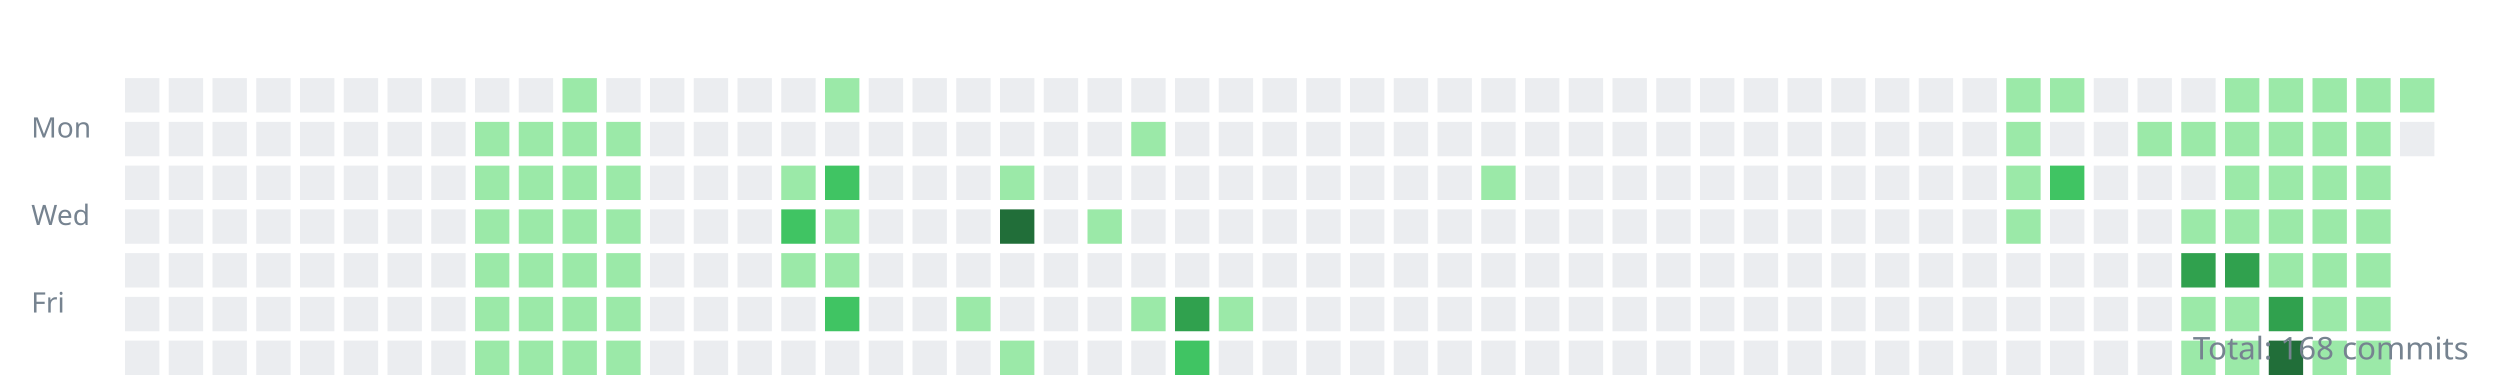
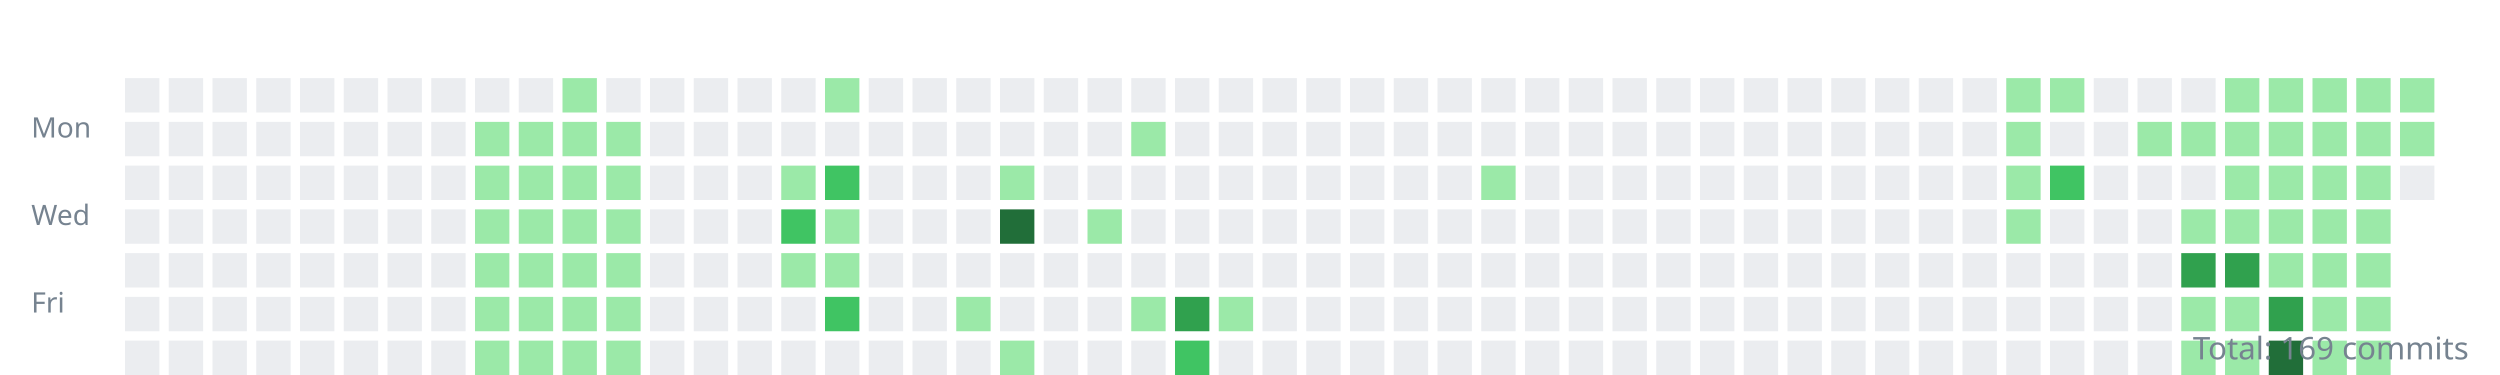
<svg xmlns="http://www.w3.org/2000/svg" width="800" height="120">
  <style>.day{outline:1px solid rgba(27,31,35,0.06);}text{font:9px sans-serif;fill:#768390;}</style>
  <g transform="translate(10,10)">
    <text y="34">Mon</text>
    <text y="62">Wed</text>
    <text y="90">Fri</text>
    <rect class="day" width="11" height="11" x="30" y="15" fill="#ebedf0" />
    <rect class="day" width="11" height="11" x="30" y="29" fill="#ebedf0" />
    <rect class="day" width="11" height="11" x="30" y="43" fill="#ebedf0" />
    <rect class="day" width="11" height="11" x="30" y="57" fill="#ebedf0" />
    <rect class="day" width="11" height="11" x="30" y="71" fill="#ebedf0" />
    <rect class="day" width="11" height="11" x="30" y="85" fill="#ebedf0" />
    <rect class="day" width="11" height="11" x="30" y="99" fill="#ebedf0" />
    <rect class="day" width="11" height="11" x="44" y="15" fill="#ebedf0" />
    <rect class="day" width="11" height="11" x="44" y="29" fill="#ebedf0" />
    <rect class="day" width="11" height="11" x="44" y="43" fill="#ebedf0" />
    <rect class="day" width="11" height="11" x="44" y="57" fill="#ebedf0" />
    <rect class="day" width="11" height="11" x="44" y="71" fill="#ebedf0" />
    <rect class="day" width="11" height="11" x="44" y="85" fill="#ebedf0" />
    <rect class="day" width="11" height="11" x="44" y="99" fill="#ebedf0" />
    <rect class="day" width="11" height="11" x="58" y="15" fill="#ebedf0" />
    <rect class="day" width="11" height="11" x="58" y="29" fill="#ebedf0" />
    <rect class="day" width="11" height="11" x="58" y="43" fill="#ebedf0" />
    <rect class="day" width="11" height="11" x="58" y="57" fill="#ebedf0" />
    <rect class="day" width="11" height="11" x="58" y="71" fill="#ebedf0" />
    <rect class="day" width="11" height="11" x="58" y="85" fill="#ebedf0" />
    <rect class="day" width="11" height="11" x="58" y="99" fill="#ebedf0" />
    <rect class="day" width="11" height="11" x="72" y="15" fill="#ebedf0" />
    <rect class="day" width="11" height="11" x="72" y="29" fill="#ebedf0" />
    <rect class="day" width="11" height="11" x="72" y="43" fill="#ebedf0" />
    <rect class="day" width="11" height="11" x="72" y="57" fill="#ebedf0" />
    <rect class="day" width="11" height="11" x="72" y="71" fill="#ebedf0" />
    <rect class="day" width="11" height="11" x="72" y="85" fill="#ebedf0" />
    <rect class="day" width="11" height="11" x="72" y="99" fill="#ebedf0" />
    <rect class="day" width="11" height="11" x="86" y="15" fill="#ebedf0" />
    <rect class="day" width="11" height="11" x="86" y="29" fill="#ebedf0" />
    <rect class="day" width="11" height="11" x="86" y="43" fill="#ebedf0" />
    <rect class="day" width="11" height="11" x="86" y="57" fill="#ebedf0" />
    <rect class="day" width="11" height="11" x="86" y="71" fill="#ebedf0" />
    <rect class="day" width="11" height="11" x="86" y="85" fill="#ebedf0" />
    <rect class="day" width="11" height="11" x="86" y="99" fill="#ebedf0" />
    <rect class="day" width="11" height="11" x="100" y="15" fill="#ebedf0" />
    <rect class="day" width="11" height="11" x="100" y="29" fill="#ebedf0" />
    <rect class="day" width="11" height="11" x="100" y="43" fill="#ebedf0" />
    <rect class="day" width="11" height="11" x="100" y="57" fill="#ebedf0" />
    <rect class="day" width="11" height="11" x="100" y="71" fill="#ebedf0" />
    <rect class="day" width="11" height="11" x="100" y="85" fill="#ebedf0" />
    <rect class="day" width="11" height="11" x="100" y="99" fill="#ebedf0" />
    <rect class="day" width="11" height="11" x="114" y="15" fill="#ebedf0" />
    <rect class="day" width="11" height="11" x="114" y="29" fill="#ebedf0" />
    <rect class="day" width="11" height="11" x="114" y="43" fill="#ebedf0" />
    <rect class="day" width="11" height="11" x="114" y="57" fill="#ebedf0" />
    <rect class="day" width="11" height="11" x="114" y="71" fill="#ebedf0" />
    <rect class="day" width="11" height="11" x="114" y="85" fill="#ebedf0" />
    <rect class="day" width="11" height="11" x="114" y="99" fill="#ebedf0" />
    <rect class="day" width="11" height="11" x="128" y="15" fill="#ebedf0" />
    <rect class="day" width="11" height="11" x="128" y="29" fill="#ebedf0" />
    <rect class="day" width="11" height="11" x="128" y="43" fill="#ebedf0" />
    <rect class="day" width="11" height="11" x="128" y="57" fill="#ebedf0" />
    <rect class="day" width="11" height="11" x="128" y="71" fill="#ebedf0" />
    <rect class="day" width="11" height="11" x="128" y="85" fill="#ebedf0" />
    <rect class="day" width="11" height="11" x="128" y="99" fill="#ebedf0" />
    <rect class="day" width="11" height="11" x="142" y="15" fill="#ebedf0" />
    <rect class="day" width="11" height="11" x="142" y="29" fill="#9be9a8" />
    <rect class="day" width="11" height="11" x="142" y="43" fill="#9be9a8" />
    <rect class="day" width="11" height="11" x="142" y="57" fill="#9be9a8" />
    <rect class="day" width="11" height="11" x="142" y="71" fill="#9be9a8" />
    <rect class="day" width="11" height="11" x="142" y="85" fill="#9be9a8" />
    <rect class="day" width="11" height="11" x="142" y="99" fill="#9be9a8" />
    <rect class="day" width="11" height="11" x="156" y="15" fill="#ebedf0" />
    <rect class="day" width="11" height="11" x="156" y="29" fill="#9be9a8" />
    <rect class="day" width="11" height="11" x="156" y="43" fill="#9be9a8" />
    <rect class="day" width="11" height="11" x="156" y="57" fill="#9be9a8" />
    <rect class="day" width="11" height="11" x="156" y="71" fill="#9be9a8" />
    <rect class="day" width="11" height="11" x="156" y="85" fill="#9be9a8" />
    <rect class="day" width="11" height="11" x="156" y="99" fill="#9be9a8" />
    <rect class="day" width="11" height="11" x="170" y="15" fill="#9be9a8" />
    <rect class="day" width="11" height="11" x="170" y="29" fill="#9be9a8" />
    <rect class="day" width="11" height="11" x="170" y="43" fill="#9be9a8" />
    <rect class="day" width="11" height="11" x="170" y="57" fill="#9be9a8" />
    <rect class="day" width="11" height="11" x="170" y="71" fill="#9be9a8" />
    <rect class="day" width="11" height="11" x="170" y="85" fill="#9be9a8" />
    <rect class="day" width="11" height="11" x="170" y="99" fill="#9be9a8" />
    <rect class="day" width="11" height="11" x="184" y="15" fill="#ebedf0" />
    <rect class="day" width="11" height="11" x="184" y="29" fill="#9be9a8" />
    <rect class="day" width="11" height="11" x="184" y="43" fill="#9be9a8" />
    <rect class="day" width="11" height="11" x="184" y="57" fill="#9be9a8" />
    <rect class="day" width="11" height="11" x="184" y="71" fill="#9be9a8" />
    <rect class="day" width="11" height="11" x="184" y="85" fill="#9be9a8" />
    <rect class="day" width="11" height="11" x="184" y="99" fill="#9be9a8" />
    <rect class="day" width="11" height="11" x="198" y="15" fill="#ebedf0" />
    <rect class="day" width="11" height="11" x="198" y="29" fill="#ebedf0" />
    <rect class="day" width="11" height="11" x="198" y="43" fill="#ebedf0" />
    <rect class="day" width="11" height="11" x="198" y="57" fill="#ebedf0" />
    <rect class="day" width="11" height="11" x="198" y="71" fill="#ebedf0" />
    <rect class="day" width="11" height="11" x="198" y="85" fill="#ebedf0" />
    <rect class="day" width="11" height="11" x="198" y="99" fill="#ebedf0" />
    <rect class="day" width="11" height="11" x="212" y="15" fill="#ebedf0" />
    <rect class="day" width="11" height="11" x="212" y="29" fill="#ebedf0" />
    <rect class="day" width="11" height="11" x="212" y="43" fill="#ebedf0" />
    <rect class="day" width="11" height="11" x="212" y="57" fill="#ebedf0" />
    <rect class="day" width="11" height="11" x="212" y="71" fill="#ebedf0" />
    <rect class="day" width="11" height="11" x="212" y="85" fill="#ebedf0" />
    <rect class="day" width="11" height="11" x="212" y="99" fill="#ebedf0" />
    <rect class="day" width="11" height="11" x="226" y="15" fill="#ebedf0" />
    <rect class="day" width="11" height="11" x="226" y="29" fill="#ebedf0" />
    <rect class="day" width="11" height="11" x="226" y="43" fill="#ebedf0" />
    <rect class="day" width="11" height="11" x="226" y="57" fill="#ebedf0" />
    <rect class="day" width="11" height="11" x="226" y="71" fill="#ebedf0" />
    <rect class="day" width="11" height="11" x="226" y="85" fill="#ebedf0" />
    <rect class="day" width="11" height="11" x="226" y="99" fill="#ebedf0" />
    <rect class="day" width="11" height="11" x="240" y="15" fill="#ebedf0" />
    <rect class="day" width="11" height="11" x="240" y="29" fill="#ebedf0" />
    <rect class="day" width="11" height="11" x="240" y="43" fill="#9be9a8" />
    <rect class="day" width="11" height="11" x="240" y="57" fill="#40c463" />
    <rect class="day" width="11" height="11" x="240" y="71" fill="#9be9a8" />
    <rect class="day" width="11" height="11" x="240" y="85" fill="#ebedf0" />
    <rect class="day" width="11" height="11" x="240" y="99" fill="#ebedf0" />
    <rect class="day" width="11" height="11" x="254" y="15" fill="#9be9a8" />
    <rect class="day" width="11" height="11" x="254" y="29" fill="#ebedf0" />
    <rect class="day" width="11" height="11" x="254" y="43" fill="#40c463" />
    <rect class="day" width="11" height="11" x="254" y="57" fill="#9be9a8" />
    <rect class="day" width="11" height="11" x="254" y="71" fill="#9be9a8" />
    <rect class="day" width="11" height="11" x="254" y="85" fill="#40c463" />
    <rect class="day" width="11" height="11" x="254" y="99" fill="#ebedf0" />
    <rect class="day" width="11" height="11" x="268" y="15" fill="#ebedf0" />
    <rect class="day" width="11" height="11" x="268" y="29" fill="#ebedf0" />
    <rect class="day" width="11" height="11" x="268" y="43" fill="#ebedf0" />
    <rect class="day" width="11" height="11" x="268" y="57" fill="#ebedf0" />
    <rect class="day" width="11" height="11" x="268" y="71" fill="#ebedf0" />
    <rect class="day" width="11" height="11" x="268" y="85" fill="#ebedf0" />
    <rect class="day" width="11" height="11" x="268" y="99" fill="#ebedf0" />
    <rect class="day" width="11" height="11" x="282" y="15" fill="#ebedf0" />
    <rect class="day" width="11" height="11" x="282" y="29" fill="#ebedf0" />
    <rect class="day" width="11" height="11" x="282" y="43" fill="#ebedf0" />
    <rect class="day" width="11" height="11" x="282" y="57" fill="#ebedf0" />
    <rect class="day" width="11" height="11" x="282" y="71" fill="#ebedf0" />
    <rect class="day" width="11" height="11" x="282" y="85" fill="#ebedf0" />
    <rect class="day" width="11" height="11" x="282" y="99" fill="#ebedf0" />
    <rect class="day" width="11" height="11" x="296" y="15" fill="#ebedf0" />
    <rect class="day" width="11" height="11" x="296" y="29" fill="#ebedf0" />
    <rect class="day" width="11" height="11" x="296" y="43" fill="#ebedf0" />
    <rect class="day" width="11" height="11" x="296" y="57" fill="#ebedf0" />
    <rect class="day" width="11" height="11" x="296" y="71" fill="#ebedf0" />
    <rect class="day" width="11" height="11" x="296" y="85" fill="#9be9a8" />
    <rect class="day" width="11" height="11" x="296" y="99" fill="#ebedf0" />
    <rect class="day" width="11" height="11" x="310" y="15" fill="#ebedf0" />
    <rect class="day" width="11" height="11" x="310" y="29" fill="#ebedf0" />
    <rect class="day" width="11" height="11" x="310" y="43" fill="#9be9a8" />
    <rect class="day" width="11" height="11" x="310" y="57" fill="#216e39" />
    <rect class="day" width="11" height="11" x="310" y="71" fill="#ebedf0" />
    <rect class="day" width="11" height="11" x="310" y="85" fill="#ebedf0" />
    <rect class="day" width="11" height="11" x="310" y="99" fill="#9be9a8" />
    <rect class="day" width="11" height="11" x="324" y="15" fill="#ebedf0" />
    <rect class="day" width="11" height="11" x="324" y="29" fill="#ebedf0" />
    <rect class="day" width="11" height="11" x="324" y="43" fill="#ebedf0" />
    <rect class="day" width="11" height="11" x="324" y="57" fill="#ebedf0" />
    <rect class="day" width="11" height="11" x="324" y="71" fill="#ebedf0" />
    <rect class="day" width="11" height="11" x="324" y="85" fill="#ebedf0" />
    <rect class="day" width="11" height="11" x="324" y="99" fill="#ebedf0" />
    <rect class="day" width="11" height="11" x="338" y="15" fill="#ebedf0" />
    <rect class="day" width="11" height="11" x="338" y="29" fill="#ebedf0" />
    <rect class="day" width="11" height="11" x="338" y="43" fill="#ebedf0" />
    <rect class="day" width="11" height="11" x="338" y="57" fill="#9be9a8" />
    <rect class="day" width="11" height="11" x="338" y="71" fill="#ebedf0" />
    <rect class="day" width="11" height="11" x="338" y="85" fill="#ebedf0" />
    <rect class="day" width="11" height="11" x="338" y="99" fill="#ebedf0" />
    <rect class="day" width="11" height="11" x="352" y="15" fill="#ebedf0" />
    <rect class="day" width="11" height="11" x="352" y="29" fill="#9be9a8" />
    <rect class="day" width="11" height="11" x="352" y="43" fill="#ebedf0" />
    <rect class="day" width="11" height="11" x="352" y="57" fill="#ebedf0" />
    <rect class="day" width="11" height="11" x="352" y="71" fill="#ebedf0" />
    <rect class="day" width="11" height="11" x="352" y="85" fill="#9be9a8" />
    <rect class="day" width="11" height="11" x="352" y="99" fill="#ebedf0" />
    <rect class="day" width="11" height="11" x="366" y="15" fill="#ebedf0" />
    <rect class="day" width="11" height="11" x="366" y="29" fill="#ebedf0" />
    <rect class="day" width="11" height="11" x="366" y="43" fill="#ebedf0" />
    <rect class="day" width="11" height="11" x="366" y="57" fill="#ebedf0" />
    <rect class="day" width="11" height="11" x="366" y="71" fill="#ebedf0" />
    <rect class="day" width="11" height="11" x="366" y="85" fill="#30a14e" />
    <rect class="day" width="11" height="11" x="366" y="99" fill="#40c463" />
    <rect class="day" width="11" height="11" x="380" y="15" fill="#ebedf0" />
    <rect class="day" width="11" height="11" x="380" y="29" fill="#ebedf0" />
    <rect class="day" width="11" height="11" x="380" y="43" fill="#ebedf0" />
    <rect class="day" width="11" height="11" x="380" y="57" fill="#ebedf0" />
    <rect class="day" width="11" height="11" x="380" y="71" fill="#ebedf0" />
    <rect class="day" width="11" height="11" x="380" y="85" fill="#9be9a8" />
    <rect class="day" width="11" height="11" x="380" y="99" fill="#ebedf0" />
    <rect class="day" width="11" height="11" x="394" y="15" fill="#ebedf0" />
    <rect class="day" width="11" height="11" x="394" y="29" fill="#ebedf0" />
    <rect class="day" width="11" height="11" x="394" y="43" fill="#ebedf0" />
    <rect class="day" width="11" height="11" x="394" y="57" fill="#ebedf0" />
    <rect class="day" width="11" height="11" x="394" y="71" fill="#ebedf0" />
    <rect class="day" width="11" height="11" x="394" y="85" fill="#ebedf0" />
    <rect class="day" width="11" height="11" x="394" y="99" fill="#ebedf0" />
    <rect class="day" width="11" height="11" x="408" y="15" fill="#ebedf0" />
    <rect class="day" width="11" height="11" x="408" y="29" fill="#ebedf0" />
    <rect class="day" width="11" height="11" x="408" y="43" fill="#ebedf0" />
    <rect class="day" width="11" height="11" x="408" y="57" fill="#ebedf0" />
    <rect class="day" width="11" height="11" x="408" y="71" fill="#ebedf0" />
    <rect class="day" width="11" height="11" x="408" y="85" fill="#ebedf0" />
    <rect class="day" width="11" height="11" x="408" y="99" fill="#ebedf0" />
    <rect class="day" width="11" height="11" x="422" y="15" fill="#ebedf0" />
    <rect class="day" width="11" height="11" x="422" y="29" fill="#ebedf0" />
    <rect class="day" width="11" height="11" x="422" y="43" fill="#ebedf0" />
    <rect class="day" width="11" height="11" x="422" y="57" fill="#ebedf0" />
    <rect class="day" width="11" height="11" x="422" y="71" fill="#ebedf0" />
    <rect class="day" width="11" height="11" x="422" y="85" fill="#ebedf0" />
    <rect class="day" width="11" height="11" x="422" y="99" fill="#ebedf0" />
    <rect class="day" width="11" height="11" x="436" y="15" fill="#ebedf0" />
    <rect class="day" width="11" height="11" x="436" y="29" fill="#ebedf0" />
    <rect class="day" width="11" height="11" x="436" y="43" fill="#ebedf0" />
    <rect class="day" width="11" height="11" x="436" y="57" fill="#ebedf0" />
    <rect class="day" width="11" height="11" x="436" y="71" fill="#ebedf0" />
    <rect class="day" width="11" height="11" x="436" y="85" fill="#ebedf0" />
    <rect class="day" width="11" height="11" x="436" y="99" fill="#ebedf0" />
    <rect class="day" width="11" height="11" x="450" y="15" fill="#ebedf0" />
    <rect class="day" width="11" height="11" x="450" y="29" fill="#ebedf0" />
    <rect class="day" width="11" height="11" x="450" y="43" fill="#ebedf0" />
    <rect class="day" width="11" height="11" x="450" y="57" fill="#ebedf0" />
    <rect class="day" width="11" height="11" x="450" y="71" fill="#ebedf0" />
    <rect class="day" width="11" height="11" x="450" y="85" fill="#ebedf0" />
    <rect class="day" width="11" height="11" x="450" y="99" fill="#ebedf0" />
    <rect class="day" width="11" height="11" x="464" y="15" fill="#ebedf0" />
    <rect class="day" width="11" height="11" x="464" y="29" fill="#ebedf0" />
    <rect class="day" width="11" height="11" x="464" y="43" fill="#9be9a8" />
    <rect class="day" width="11" height="11" x="464" y="57" fill="#ebedf0" />
    <rect class="day" width="11" height="11" x="464" y="71" fill="#ebedf0" />
    <rect class="day" width="11" height="11" x="464" y="85" fill="#ebedf0" />
    <rect class="day" width="11" height="11" x="464" y="99" fill="#ebedf0" />
    <rect class="day" width="11" height="11" x="478" y="15" fill="#ebedf0" />
    <rect class="day" width="11" height="11" x="478" y="29" fill="#ebedf0" />
    <rect class="day" width="11" height="11" x="478" y="43" fill="#ebedf0" />
    <rect class="day" width="11" height="11" x="478" y="57" fill="#ebedf0" />
    <rect class="day" width="11" height="11" x="478" y="71" fill="#ebedf0" />
    <rect class="day" width="11" height="11" x="478" y="85" fill="#ebedf0" />
    <rect class="day" width="11" height="11" x="478" y="99" fill="#ebedf0" />
    <rect class="day" width="11" height="11" x="492" y="15" fill="#ebedf0" />
    <rect class="day" width="11" height="11" x="492" y="29" fill="#ebedf0" />
    <rect class="day" width="11" height="11" x="492" y="43" fill="#ebedf0" />
    <rect class="day" width="11" height="11" x="492" y="57" fill="#ebedf0" />
    <rect class="day" width="11" height="11" x="492" y="71" fill="#ebedf0" />
    <rect class="day" width="11" height="11" x="492" y="85" fill="#ebedf0" />
    <rect class="day" width="11" height="11" x="492" y="99" fill="#ebedf0" />
    <rect class="day" width="11" height="11" x="506" y="15" fill="#ebedf0" />
    <rect class="day" width="11" height="11" x="506" y="29" fill="#ebedf0" />
    <rect class="day" width="11" height="11" x="506" y="43" fill="#ebedf0" />
    <rect class="day" width="11" height="11" x="506" y="57" fill="#ebedf0" />
    <rect class="day" width="11" height="11" x="506" y="71" fill="#ebedf0" />
    <rect class="day" width="11" height="11" x="506" y="85" fill="#ebedf0" />
    <rect class="day" width="11" height="11" x="506" y="99" fill="#ebedf0" />
    <rect class="day" width="11" height="11" x="520" y="15" fill="#ebedf0" />
    <rect class="day" width="11" height="11" x="520" y="29" fill="#ebedf0" />
    <rect class="day" width="11" height="11" x="520" y="43" fill="#ebedf0" />
    <rect class="day" width="11" height="11" x="520" y="57" fill="#ebedf0" />
    <rect class="day" width="11" height="11" x="520" y="71" fill="#ebedf0" />
    <rect class="day" width="11" height="11" x="520" y="85" fill="#ebedf0" />
    <rect class="day" width="11" height="11" x="520" y="99" fill="#ebedf0" />
    <rect class="day" width="11" height="11" x="534" y="15" fill="#ebedf0" />
    <rect class="day" width="11" height="11" x="534" y="29" fill="#ebedf0" />
    <rect class="day" width="11" height="11" x="534" y="43" fill="#ebedf0" />
    <rect class="day" width="11" height="11" x="534" y="57" fill="#ebedf0" />
    <rect class="day" width="11" height="11" x="534" y="71" fill="#ebedf0" />
    <rect class="day" width="11" height="11" x="534" y="85" fill="#ebedf0" />
    <rect class="day" width="11" height="11" x="534" y="99" fill="#ebedf0" />
    <rect class="day" width="11" height="11" x="548" y="15" fill="#ebedf0" />
    <rect class="day" width="11" height="11" x="548" y="29" fill="#ebedf0" />
    <rect class="day" width="11" height="11" x="548" y="43" fill="#ebedf0" />
    <rect class="day" width="11" height="11" x="548" y="57" fill="#ebedf0" />
    <rect class="day" width="11" height="11" x="548" y="71" fill="#ebedf0" />
    <rect class="day" width="11" height="11" x="548" y="85" fill="#ebedf0" />
    <rect class="day" width="11" height="11" x="548" y="99" fill="#ebedf0" />
    <rect class="day" width="11" height="11" x="562" y="15" fill="#ebedf0" />
    <rect class="day" width="11" height="11" x="562" y="29" fill="#ebedf0" />
    <rect class="day" width="11" height="11" x="562" y="43" fill="#ebedf0" />
    <rect class="day" width="11" height="11" x="562" y="57" fill="#ebedf0" />
    <rect class="day" width="11" height="11" x="562" y="71" fill="#ebedf0" />
    <rect class="day" width="11" height="11" x="562" y="85" fill="#ebedf0" />
    <rect class="day" width="11" height="11" x="562" y="99" fill="#ebedf0" />
    <rect class="day" width="11" height="11" x="576" y="15" fill="#ebedf0" />
    <rect class="day" width="11" height="11" x="576" y="29" fill="#ebedf0" />
    <rect class="day" width="11" height="11" x="576" y="43" fill="#ebedf0" />
    <rect class="day" width="11" height="11" x="576" y="57" fill="#ebedf0" />
    <rect class="day" width="11" height="11" x="576" y="71" fill="#ebedf0" />
    <rect class="day" width="11" height="11" x="576" y="85" fill="#ebedf0" />
    <rect class="day" width="11" height="11" x="576" y="99" fill="#ebedf0" />
    <rect class="day" width="11" height="11" x="590" y="15" fill="#ebedf0" />
    <rect class="day" width="11" height="11" x="590" y="29" fill="#ebedf0" />
    <rect class="day" width="11" height="11" x="590" y="43" fill="#ebedf0" />
    <rect class="day" width="11" height="11" x="590" y="57" fill="#ebedf0" />
    <rect class="day" width="11" height="11" x="590" y="71" fill="#ebedf0" />
    <rect class="day" width="11" height="11" x="590" y="85" fill="#ebedf0" />
    <rect class="day" width="11" height="11" x="590" y="99" fill="#ebedf0" />
    <rect class="day" width="11" height="11" x="604" y="15" fill="#ebedf0" />
    <rect class="day" width="11" height="11" x="604" y="29" fill="#ebedf0" />
    <rect class="day" width="11" height="11" x="604" y="43" fill="#ebedf0" />
    <rect class="day" width="11" height="11" x="604" y="57" fill="#ebedf0" />
    <rect class="day" width="11" height="11" x="604" y="71" fill="#ebedf0" />
    <rect class="day" width="11" height="11" x="604" y="85" fill="#ebedf0" />
    <rect class="day" width="11" height="11" x="604" y="99" fill="#ebedf0" />
    <rect class="day" width="11" height="11" x="618" y="15" fill="#ebedf0" />
    <rect class="day" width="11" height="11" x="618" y="29" fill="#ebedf0" />
    <rect class="day" width="11" height="11" x="618" y="43" fill="#ebedf0" />
    <rect class="day" width="11" height="11" x="618" y="57" fill="#ebedf0" />
    <rect class="day" width="11" height="11" x="618" y="71" fill="#ebedf0" />
    <rect class="day" width="11" height="11" x="618" y="85" fill="#ebedf0" />
    <rect class="day" width="11" height="11" x="618" y="99" fill="#ebedf0" />
    <rect class="day" width="11" height="11" x="632" y="15" fill="#9be9a8" />
    <rect class="day" width="11" height="11" x="632" y="29" fill="#9be9a8" />
    <rect class="day" width="11" height="11" x="632" y="43" fill="#9be9a8" />
    <rect class="day" width="11" height="11" x="632" y="57" fill="#9be9a8" />
    <rect class="day" width="11" height="11" x="632" y="71" fill="#ebedf0" />
    <rect class="day" width="11" height="11" x="632" y="85" fill="#ebedf0" />
    <rect class="day" width="11" height="11" x="632" y="99" fill="#ebedf0" />
    <rect class="day" width="11" height="11" x="646" y="15" fill="#9be9a8" />
    <rect class="day" width="11" height="11" x="646" y="29" fill="#ebedf0" />
    <rect class="day" width="11" height="11" x="646" y="43" fill="#40c463" />
    <rect class="day" width="11" height="11" x="646" y="57" fill="#ebedf0" />
    <rect class="day" width="11" height="11" x="646" y="71" fill="#ebedf0" />
    <rect class="day" width="11" height="11" x="646" y="85" fill="#ebedf0" />
    <rect class="day" width="11" height="11" x="646" y="99" fill="#ebedf0" />
    <rect class="day" width="11" height="11" x="660" y="15" fill="#ebedf0" />
    <rect class="day" width="11" height="11" x="660" y="29" fill="#ebedf0" />
    <rect class="day" width="11" height="11" x="660" y="43" fill="#ebedf0" />
    <rect class="day" width="11" height="11" x="660" y="57" fill="#ebedf0" />
    <rect class="day" width="11" height="11" x="660" y="71" fill="#ebedf0" />
    <rect class="day" width="11" height="11" x="660" y="85" fill="#ebedf0" />
    <rect class="day" width="11" height="11" x="660" y="99" fill="#ebedf0" />
    <rect class="day" width="11" height="11" x="674" y="15" fill="#ebedf0" />
    <rect class="day" width="11" height="11" x="674" y="29" fill="#9be9a8" />
    <rect class="day" width="11" height="11" x="674" y="43" fill="#ebedf0" />
    <rect class="day" width="11" height="11" x="674" y="57" fill="#ebedf0" />
    <rect class="day" width="11" height="11" x="674" y="71" fill="#ebedf0" />
    <rect class="day" width="11" height="11" x="674" y="85" fill="#ebedf0" />
    <rect class="day" width="11" height="11" x="674" y="99" fill="#ebedf0" />
    <rect class="day" width="11" height="11" x="688" y="15" fill="#ebedf0" />
    <rect class="day" width="11" height="11" x="688" y="29" fill="#9be9a8" />
    <rect class="day" width="11" height="11" x="688" y="43" fill="#ebedf0" />
    <rect class="day" width="11" height="11" x="688" y="57" fill="#9be9a8" />
    <rect class="day" width="11" height="11" x="688" y="71" fill="#30a14e" />
    <rect class="day" width="11" height="11" x="688" y="85" fill="#9be9a8" />
    <rect class="day" width="11" height="11" x="688" y="99" fill="#9be9a8" />
    <rect class="day" width="11" height="11" x="702" y="15" fill="#9be9a8" />
    <rect class="day" width="11" height="11" x="702" y="29" fill="#9be9a8" />
    <rect class="day" width="11" height="11" x="702" y="43" fill="#9be9a8" />
    <rect class="day" width="11" height="11" x="702" y="57" fill="#9be9a8" />
    <rect class="day" width="11" height="11" x="702" y="71" fill="#30a14e" />
    <rect class="day" width="11" height="11" x="702" y="85" fill="#9be9a8" />
    <rect class="day" width="11" height="11" x="702" y="99" fill="#9be9a8" />
    <rect class="day" width="11" height="11" x="716" y="15" fill="#9be9a8" />
    <rect class="day" width="11" height="11" x="716" y="29" fill="#9be9a8" />
    <rect class="day" width="11" height="11" x="716" y="43" fill="#9be9a8" />
    <rect class="day" width="11" height="11" x="716" y="57" fill="#9be9a8" />
    <rect class="day" width="11" height="11" x="716" y="71" fill="#9be9a8" />
    <rect class="day" width="11" height="11" x="716" y="85" fill="#30a14e" />
    <rect class="day" width="11" height="11" x="716" y="99" fill="#216e39" />
    <rect class="day" width="11" height="11" x="730" y="15" fill="#9be9a8" />
    <rect class="day" width="11" height="11" x="730" y="29" fill="#9be9a8" />
    <rect class="day" width="11" height="11" x="730" y="43" fill="#9be9a8" />
    <rect class="day" width="11" height="11" x="730" y="57" fill="#9be9a8" />
    <rect class="day" width="11" height="11" x="730" y="71" fill="#9be9a8" />
    <rect class="day" width="11" height="11" x="730" y="85" fill="#9be9a8" />
    <rect class="day" width="11" height="11" x="730" y="99" fill="#9be9a8" />
    <rect class="day" width="11" height="11" x="744" y="15" fill="#9be9a8" />
    <rect class="day" width="11" height="11" x="744" y="29" fill="#9be9a8" />
    <rect class="day" width="11" height="11" x="744" y="43" fill="#9be9a8" />
    <rect class="day" width="11" height="11" x="744" y="57" fill="#9be9a8" />
    <rect class="day" width="11" height="11" x="744" y="71" fill="#9be9a8" />
    <rect class="day" width="11" height="11" x="744" y="85" fill="#9be9a8" />
    <rect class="day" width="11" height="11" x="744" y="99" fill="#9be9a8" />
    <rect class="day" width="11" height="11" x="758" y="15" fill="#9be9a8" />
-     <rect class="day" width="11" height="11" x="758" y="29" fill="#ebedf0" />
+     <rect class="day" width="11" height="11" x="758" y="29" fill="#9be9a8" />
+     <rect class="day" width="11" height="11" x="758" y="43" fill="#ebedf0" />
  </g>
-   <text x="790" y="115" text-anchor="end" style="font-size:10px">Total: 168 commits</text>
+   <text x="790" y="115" text-anchor="end" style="font-size:10px">Total: 169 commits</text>
</svg>
